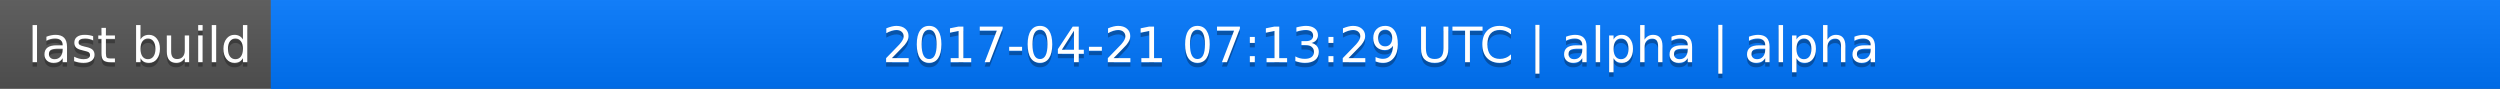
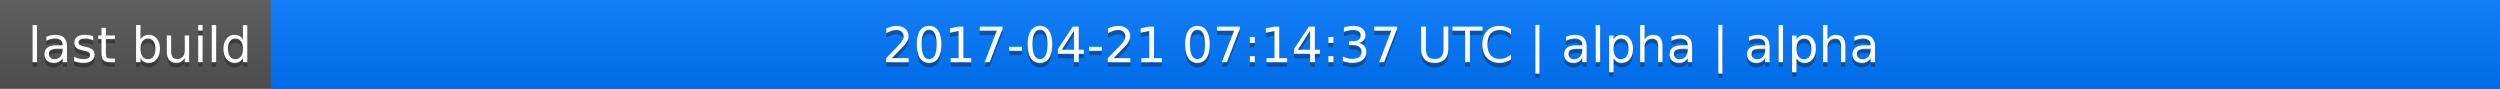
<svg xmlns="http://www.w3.org/2000/svg" width="563" height="20">
  <linearGradient id="a" x2="0" y2="100%">
    <stop offset="0" stop-color="#bbb" stop-opacity=".1" />
    <stop offset="1" stop-opacity=".1" />
  </linearGradient>
  <rect rx="0" width="563" height="20" fill="#555" />
  <rect rx="0" x="61" width="502" height="20" fill="#07f" />
  <path fill="#07f" d="M61 0h4v20h-4z" />
  <rect rx="0" width="563" height="20" fill="url(#a)" />
  <g fill="#fff" text-anchor="middle" font-family="DejaVu Sans,Verdana,Geneva,sans-serif" font-size="11">
    <text x="31.5" y="15" fill="#010101" fill-opacity=".3">last build</text>
    <text x="31.5" y="14">last build</text>
-     <text x="311" y="15" fill="#010101" fill-opacity=".3">2017-04-21 07:13:29 UTC | alpha | alpha</text>
-     <text x="311" y="14">2017-04-21 07:13:29 UTC | alpha | alpha</text>
+     <text x="311" y="15" fill="#010101" fill-opacity=".3">2017-04-21 07:14:37 UTC | alpha | alpha</text>
+     <text x="311" y="14">2017-04-21 07:14:37 UTC | alpha | alpha</text>
  </g>
</svg>
